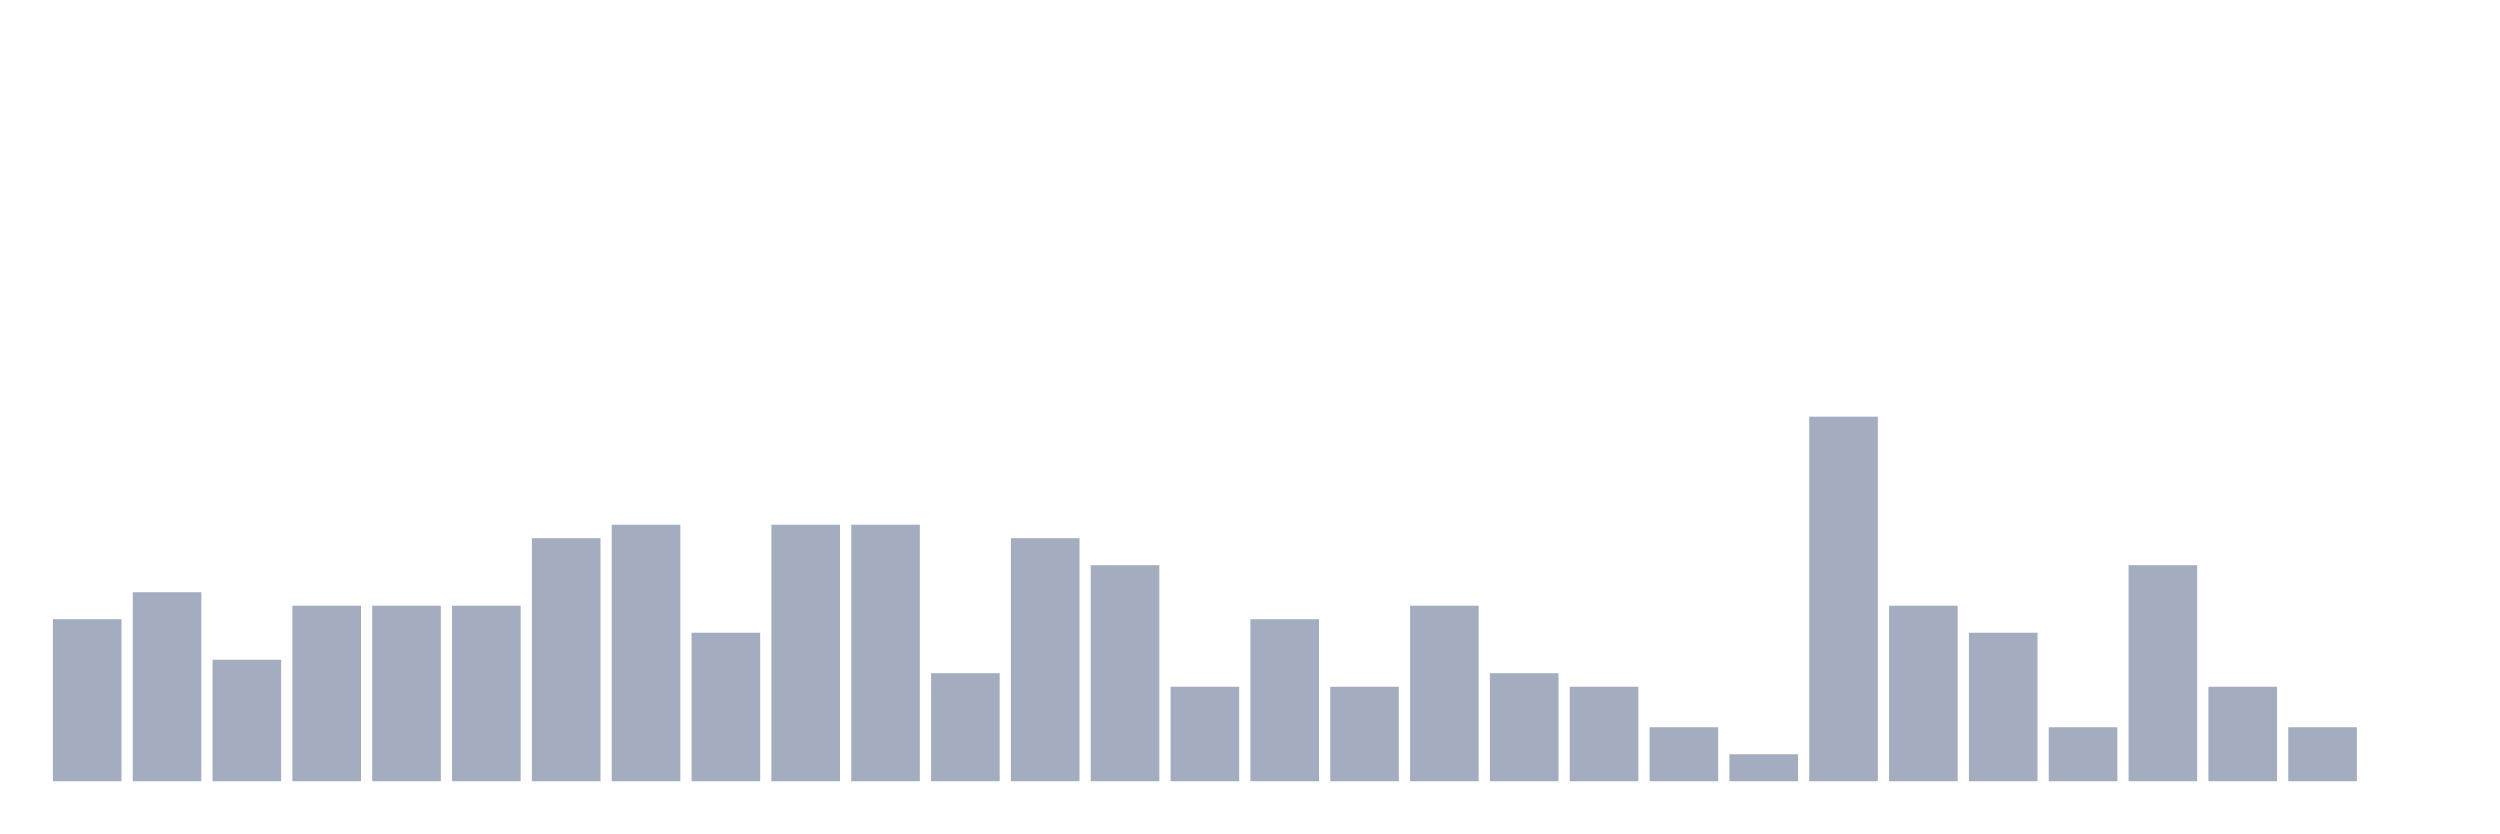
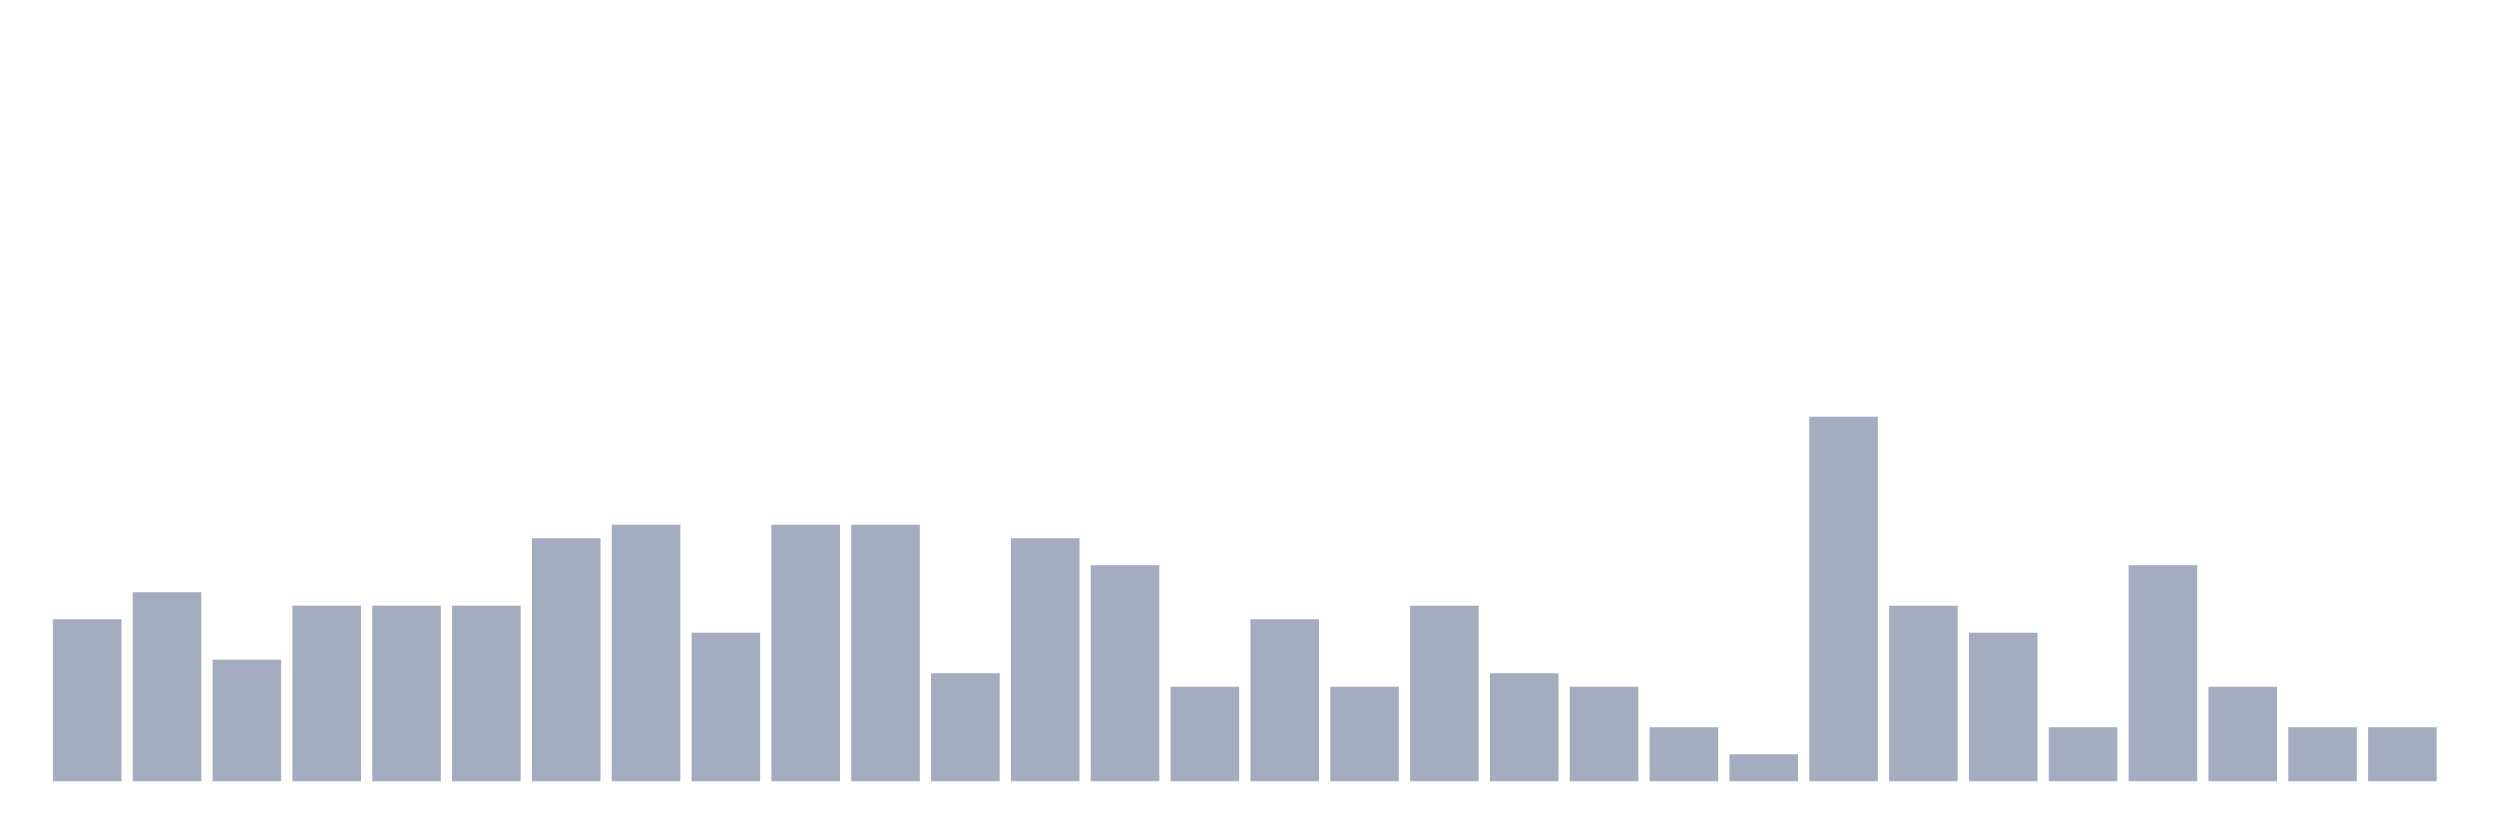
<svg xmlns="http://www.w3.org/2000/svg" viewBox="0 0 480 160">
  <g transform="translate(10,10)">
    <rect class="bar" x="0.153" width="13.175" y="108.889" height="31.111" fill="rgb(164,173,192)" />
    <rect class="bar" x="15.482" width="13.175" y="103.704" height="36.296" fill="rgb(164,173,192)" />
    <rect class="bar" x="30.81" width="13.175" y="116.667" height="23.333" fill="rgb(164,173,192)" />
    <rect class="bar" x="46.138" width="13.175" y="106.296" height="33.704" fill="rgb(164,173,192)" />
    <rect class="bar" x="61.466" width="13.175" y="106.296" height="33.704" fill="rgb(164,173,192)" />
    <rect class="bar" x="76.794" width="13.175" y="106.296" height="33.704" fill="rgb(164,173,192)" />
    <rect class="bar" x="92.123" width="13.175" y="93.333" height="46.667" fill="rgb(164,173,192)" />
    <rect class="bar" x="107.451" width="13.175" y="90.741" height="49.259" fill="rgb(164,173,192)" />
    <rect class="bar" x="122.779" width="13.175" y="111.481" height="28.519" fill="rgb(164,173,192)" />
    <rect class="bar" x="138.107" width="13.175" y="90.741" height="49.259" fill="rgb(164,173,192)" />
    <rect class="bar" x="153.436" width="13.175" y="90.741" height="49.259" fill="rgb(164,173,192)" />
    <rect class="bar" x="168.764" width="13.175" y="119.259" height="20.741" fill="rgb(164,173,192)" />
    <rect class="bar" x="184.092" width="13.175" y="93.333" height="46.667" fill="rgb(164,173,192)" />
    <rect class="bar" x="199.42" width="13.175" y="98.519" height="41.481" fill="rgb(164,173,192)" />
    <rect class="bar" x="214.748" width="13.175" y="121.852" height="18.148" fill="rgb(164,173,192)" />
    <rect class="bar" x="230.077" width="13.175" y="108.889" height="31.111" fill="rgb(164,173,192)" />
    <rect class="bar" x="245.405" width="13.175" y="121.852" height="18.148" fill="rgb(164,173,192)" />
    <rect class="bar" x="260.733" width="13.175" y="106.296" height="33.704" fill="rgb(164,173,192)" />
    <rect class="bar" x="276.061" width="13.175" y="119.259" height="20.741" fill="rgb(164,173,192)" />
    <rect class="bar" x="291.39" width="13.175" y="121.852" height="18.148" fill="rgb(164,173,192)" />
    <rect class="bar" x="306.718" width="13.175" y="129.63" height="10.37" fill="rgb(164,173,192)" />
    <rect class="bar" x="322.046" width="13.175" y="134.815" height="5.185" fill="rgb(164,173,192)" />
    <rect class="bar" x="337.374" width="13.175" y="70" height="70" fill="rgb(164,173,192)" />
    <rect class="bar" x="352.702" width="13.175" y="106.296" height="33.704" fill="rgb(164,173,192)" />
    <rect class="bar" x="368.031" width="13.175" y="111.481" height="28.519" fill="rgb(164,173,192)" />
    <rect class="bar" x="383.359" width="13.175" y="129.63" height="10.37" fill="rgb(164,173,192)" />
    <rect class="bar" x="398.687" width="13.175" y="98.519" height="41.481" fill="rgb(164,173,192)" />
    <rect class="bar" x="414.015" width="13.175" y="121.852" height="18.148" fill="rgb(164,173,192)" />
    <rect class="bar" x="429.344" width="13.175" y="129.63" height="10.37" fill="rgb(164,173,192)" />
-     <rect class="bar" x="444.672" width="13.175" y="140" height="0" fill="rgb(164,173,192)" />
+     <rect class="bar" x="444.672" width="13.175" y="129.63" height="10.37" fill="rgb(164,173,192)" />
  </g>
</svg>
